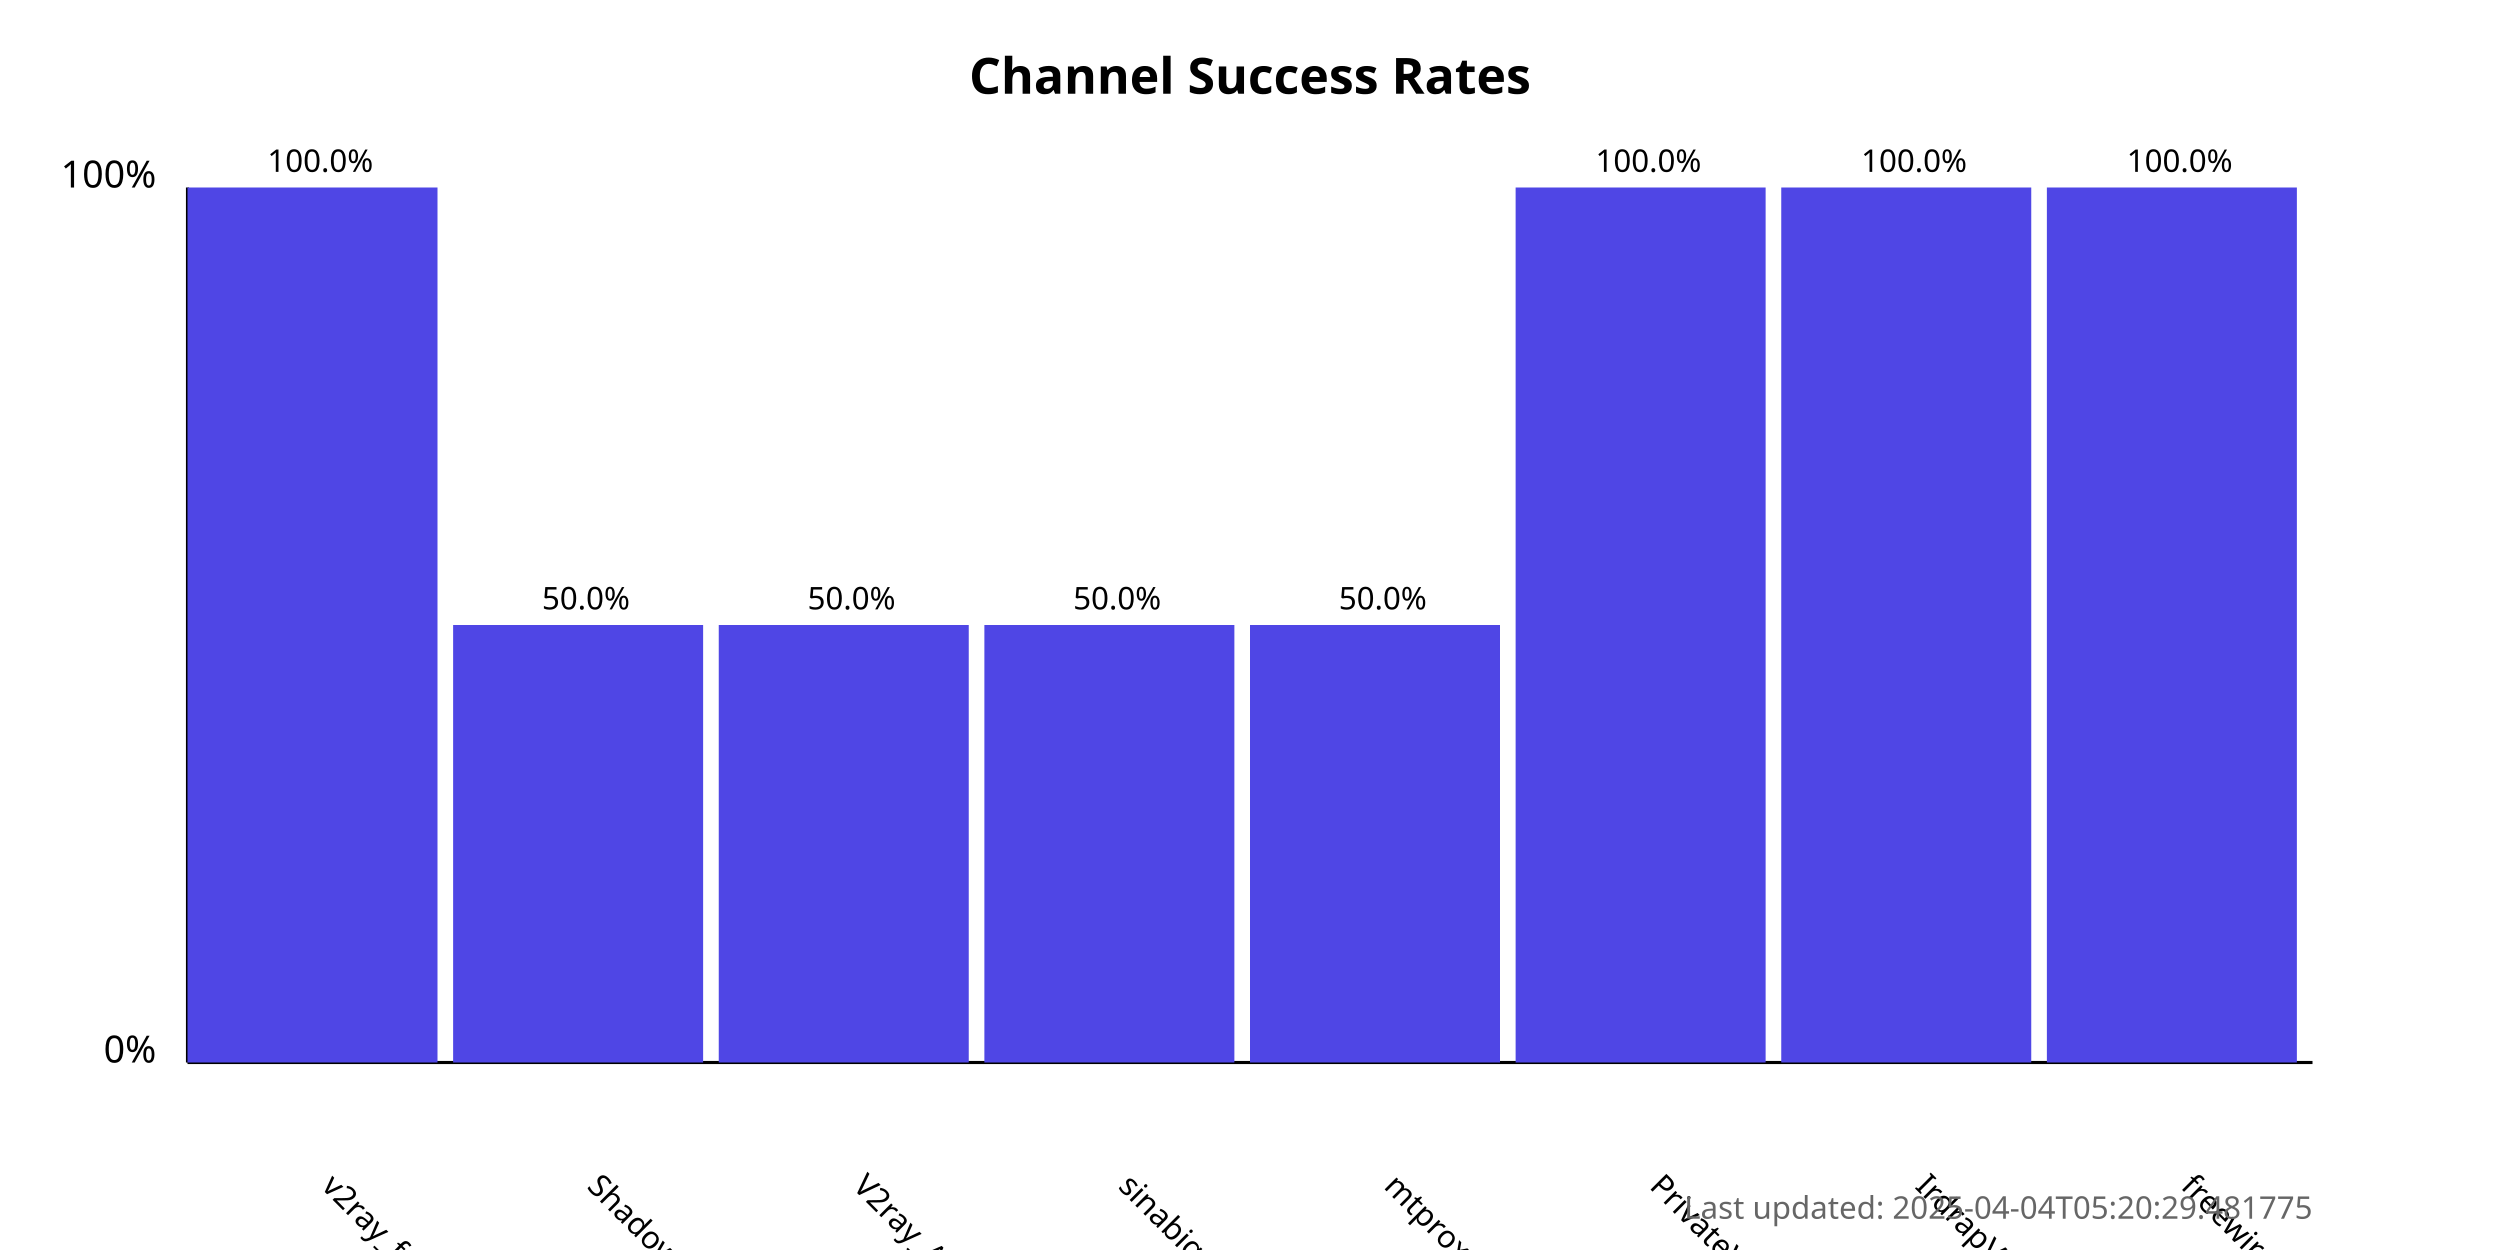
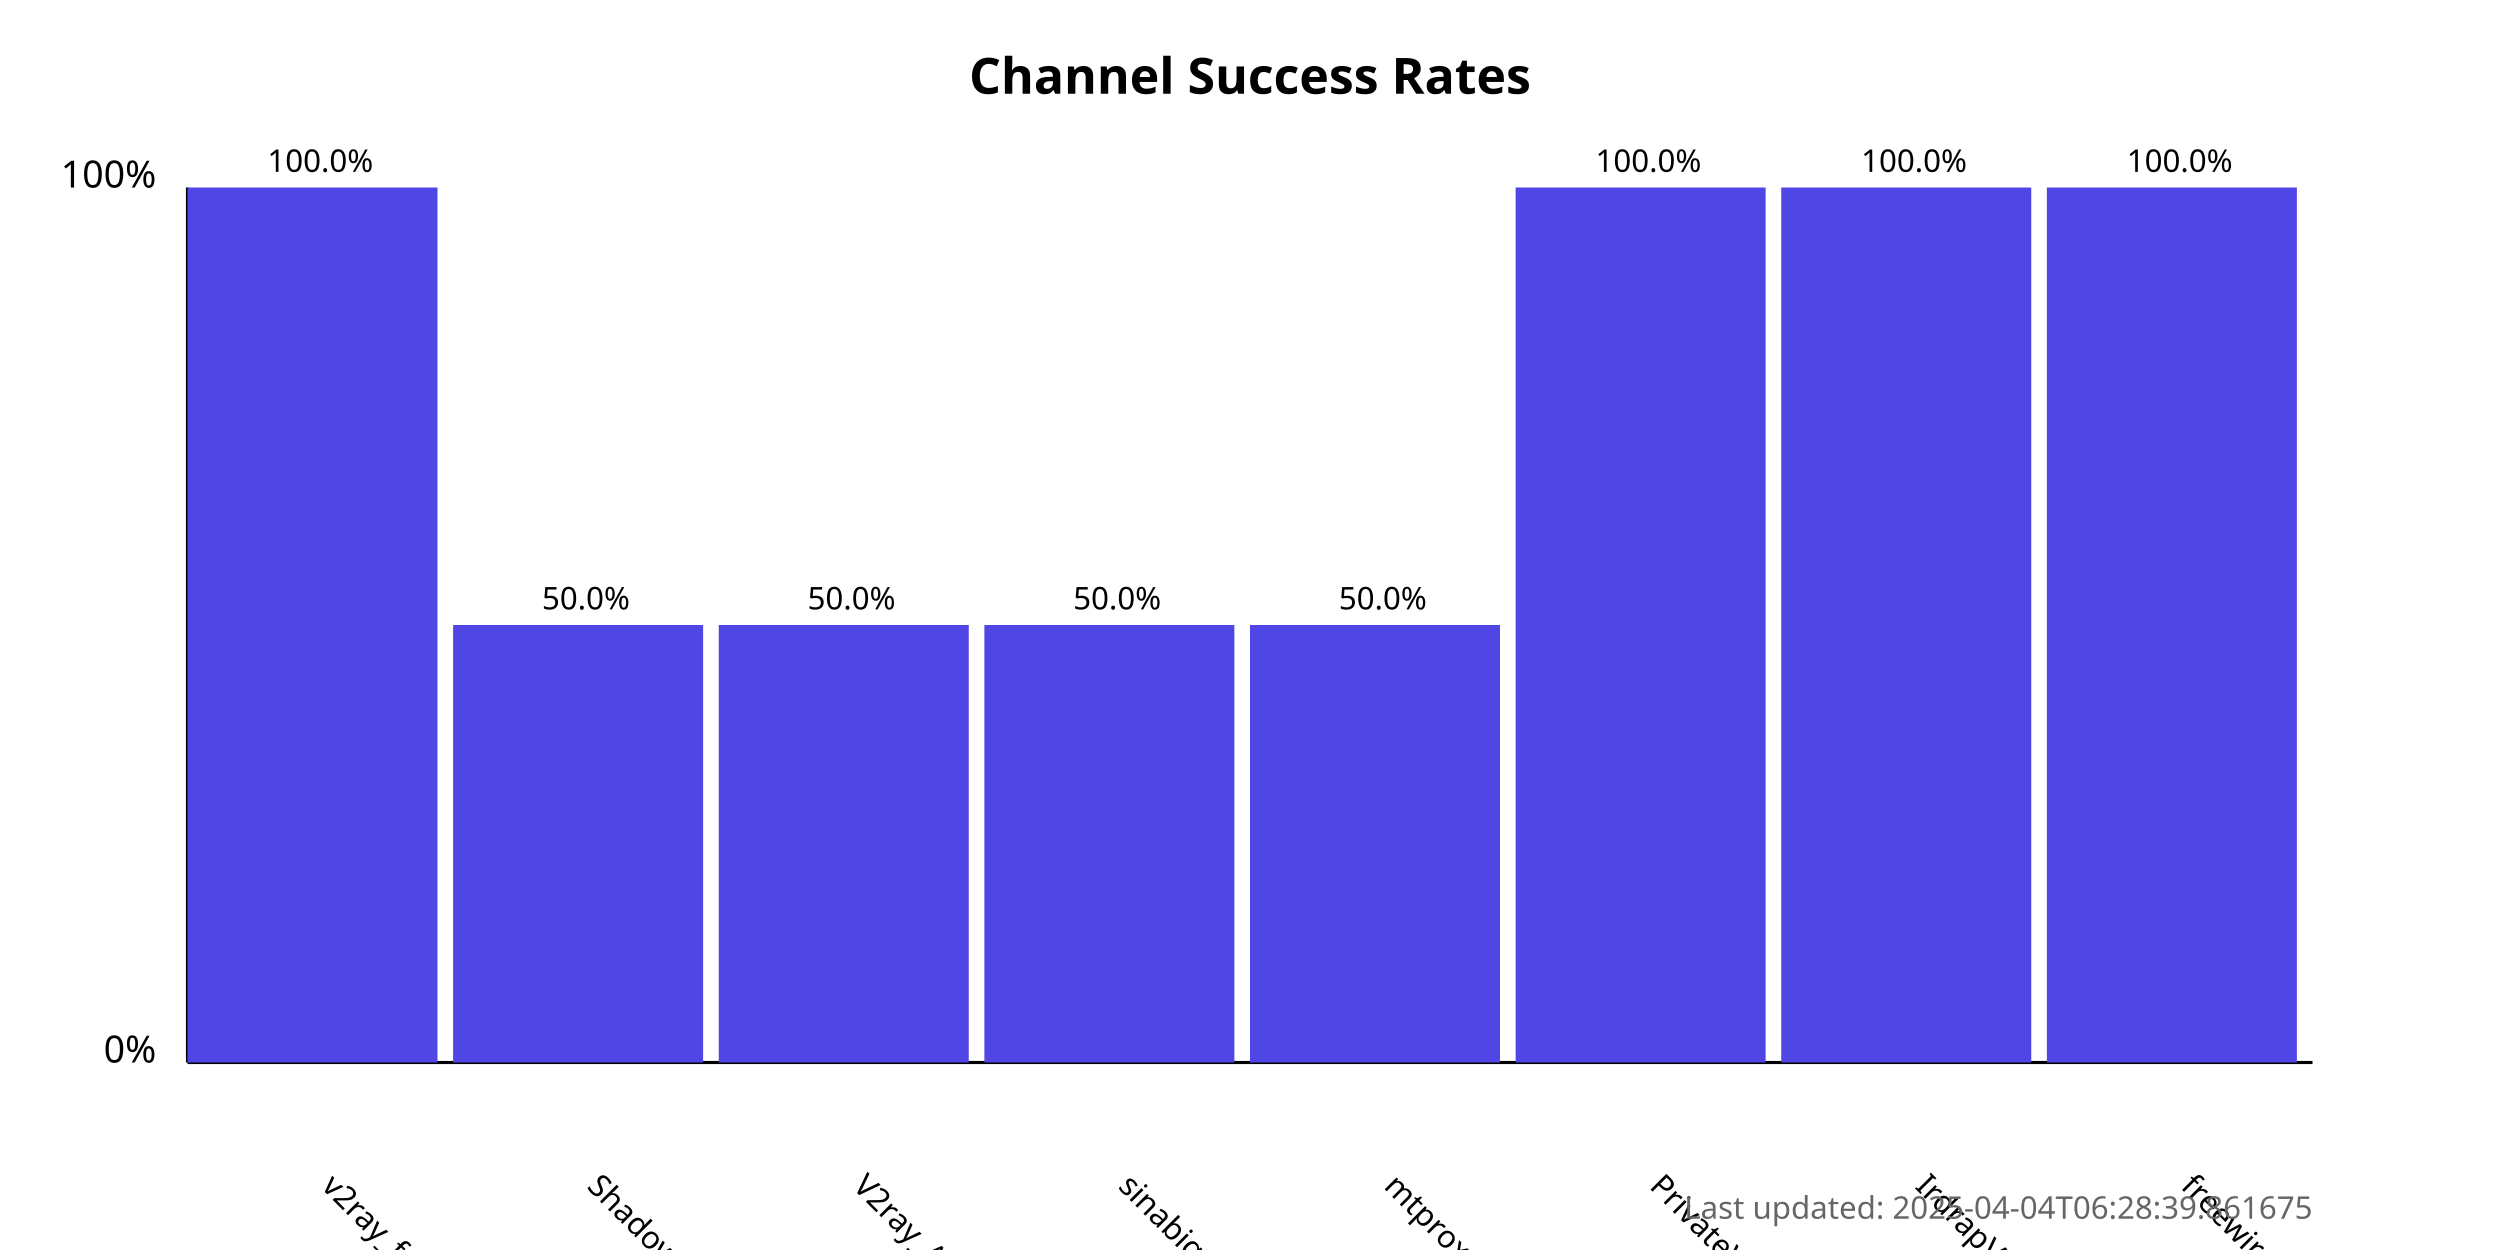
<svg xmlns="http://www.w3.org/2000/svg" width="800" height="400">
  <style>
            .chart-title { font: bold 16px sans-serif; }
            .axis-label { font: 12px sans-serif; }
            .tick-label { font: 10px sans-serif; }
            .bar { fill: #4f46e5; }
            .bar:hover { fill: #6366f1; }
            .timestamp { font: 10px sans-serif; fill: #666; }
        </style>
  <text x="400.0" y="30" text-anchor="middle" class="chart-title">
            Channel Success Rates
        </text>
  <line x1="60" y1="340" x2="60" y2="60" stroke="black" stroke-width="1" />
  <line x1="60" y1="340" x2="740" y2="340" stroke="black" stroke-width="1" />
  <text x="50" y="340" text-anchor="end" class="axis-label">0%</text>
  <text x="50" y="60" text-anchor="end" class="axis-label">100%</text>
  <g>
    <rect x="60" y="60.0" width="80.0" height="280.0" class="bar" />
    <text x="102.5" y="380" transform="rotate(45, 102.5, 380)" text-anchor="start" class="tick-label">
                v2ray_free_conf
            </text>
    <text x="102.5" y="55.0" text-anchor="middle" class="tick-label">
                100.0%
            </text>
  </g>
  <g>
    <rect x="145.0" y="200.0" width="80.0" height="140.0" class="bar" />
    <text x="187.5" y="380" transform="rotate(45, 187.5, 380)" text-anchor="start" class="tick-label">
                ShadowProxy66
            </text>
    <text x="187.5" y="195.0" text-anchor="middle" class="tick-label">
                50.0%
            </text>
  </g>
  <g>
    <rect x="230.0" y="200.0" width="80.0" height="140.0" class="bar" />
    <text x="272.5" y="380" transform="rotate(45, 272.5, 380)" text-anchor="start" class="tick-label">
                V2ray_Alpha
            </text>
    <text x="272.5" y="195.0" text-anchor="middle" class="tick-label">
                50.0%
            </text>
  </g>
  <g>
    <rect x="315.0" y="200.0" width="80.0" height="140.0" class="bar" />
    <text x="357.5" y="380" transform="rotate(45, 357.5, 380)" text-anchor="start" class="tick-label">
                sinabigo
            </text>
    <text x="357.5" y="195.0" text-anchor="middle" class="tick-label">
                50.0%
            </text>
  </g>
  <g>
    <rect x="400.0" y="200.0" width="80.0" height="140.0" class="bar" />
    <text x="442.5" y="380" transform="rotate(45, 442.5, 380)" text-anchor="start" class="tick-label">
                mtproxy_lists
            </text>
    <text x="442.5" y="195.0" text-anchor="middle" class="tick-label">
                50.0%
            </text>
  </g>
  <g>
    <rect x="485.0" y="60.0" width="80.0" height="280.0" class="bar" />
    <text x="527.5" y="380" transform="rotate(45, 527.5, 380)" text-anchor="start" class="tick-label">
                PrivateVPNs
            </text>
    <text x="527.5" y="55.0" text-anchor="middle" class="tick-label">
                100.0%
            </text>
  </g>
  <g>
    <rect x="570.0" y="60.0" width="80.0" height="280.0" class="bar" />
    <text x="612.5" y="380" transform="rotate(45, 612.5, 380)" text-anchor="start" class="tick-label">
                IrdrapVPNnews
            </text>
    <text x="612.5" y="55.0" text-anchor="middle" class="tick-label">
                100.0%
            </text>
  </g>
  <g>
    <rect x="655.0" y="60.0" width="80.0" height="280.0" class="bar" />
    <text x="697.5" y="380" transform="rotate(45, 697.5, 380)" text-anchor="start" class="tick-label">
                freewireguard
            </text>
    <text x="697.5" y="55.0" text-anchor="middle" class="tick-label">
                100.0%
            </text>
  </g>
  <text x="740" y="390" text-anchor="end" class="timestamp">
-             Last updated: 2025-04-04T05:20:29.481775
+             Last updated: 2025-04-04T06:28:39.861675
        </text>
</svg>
